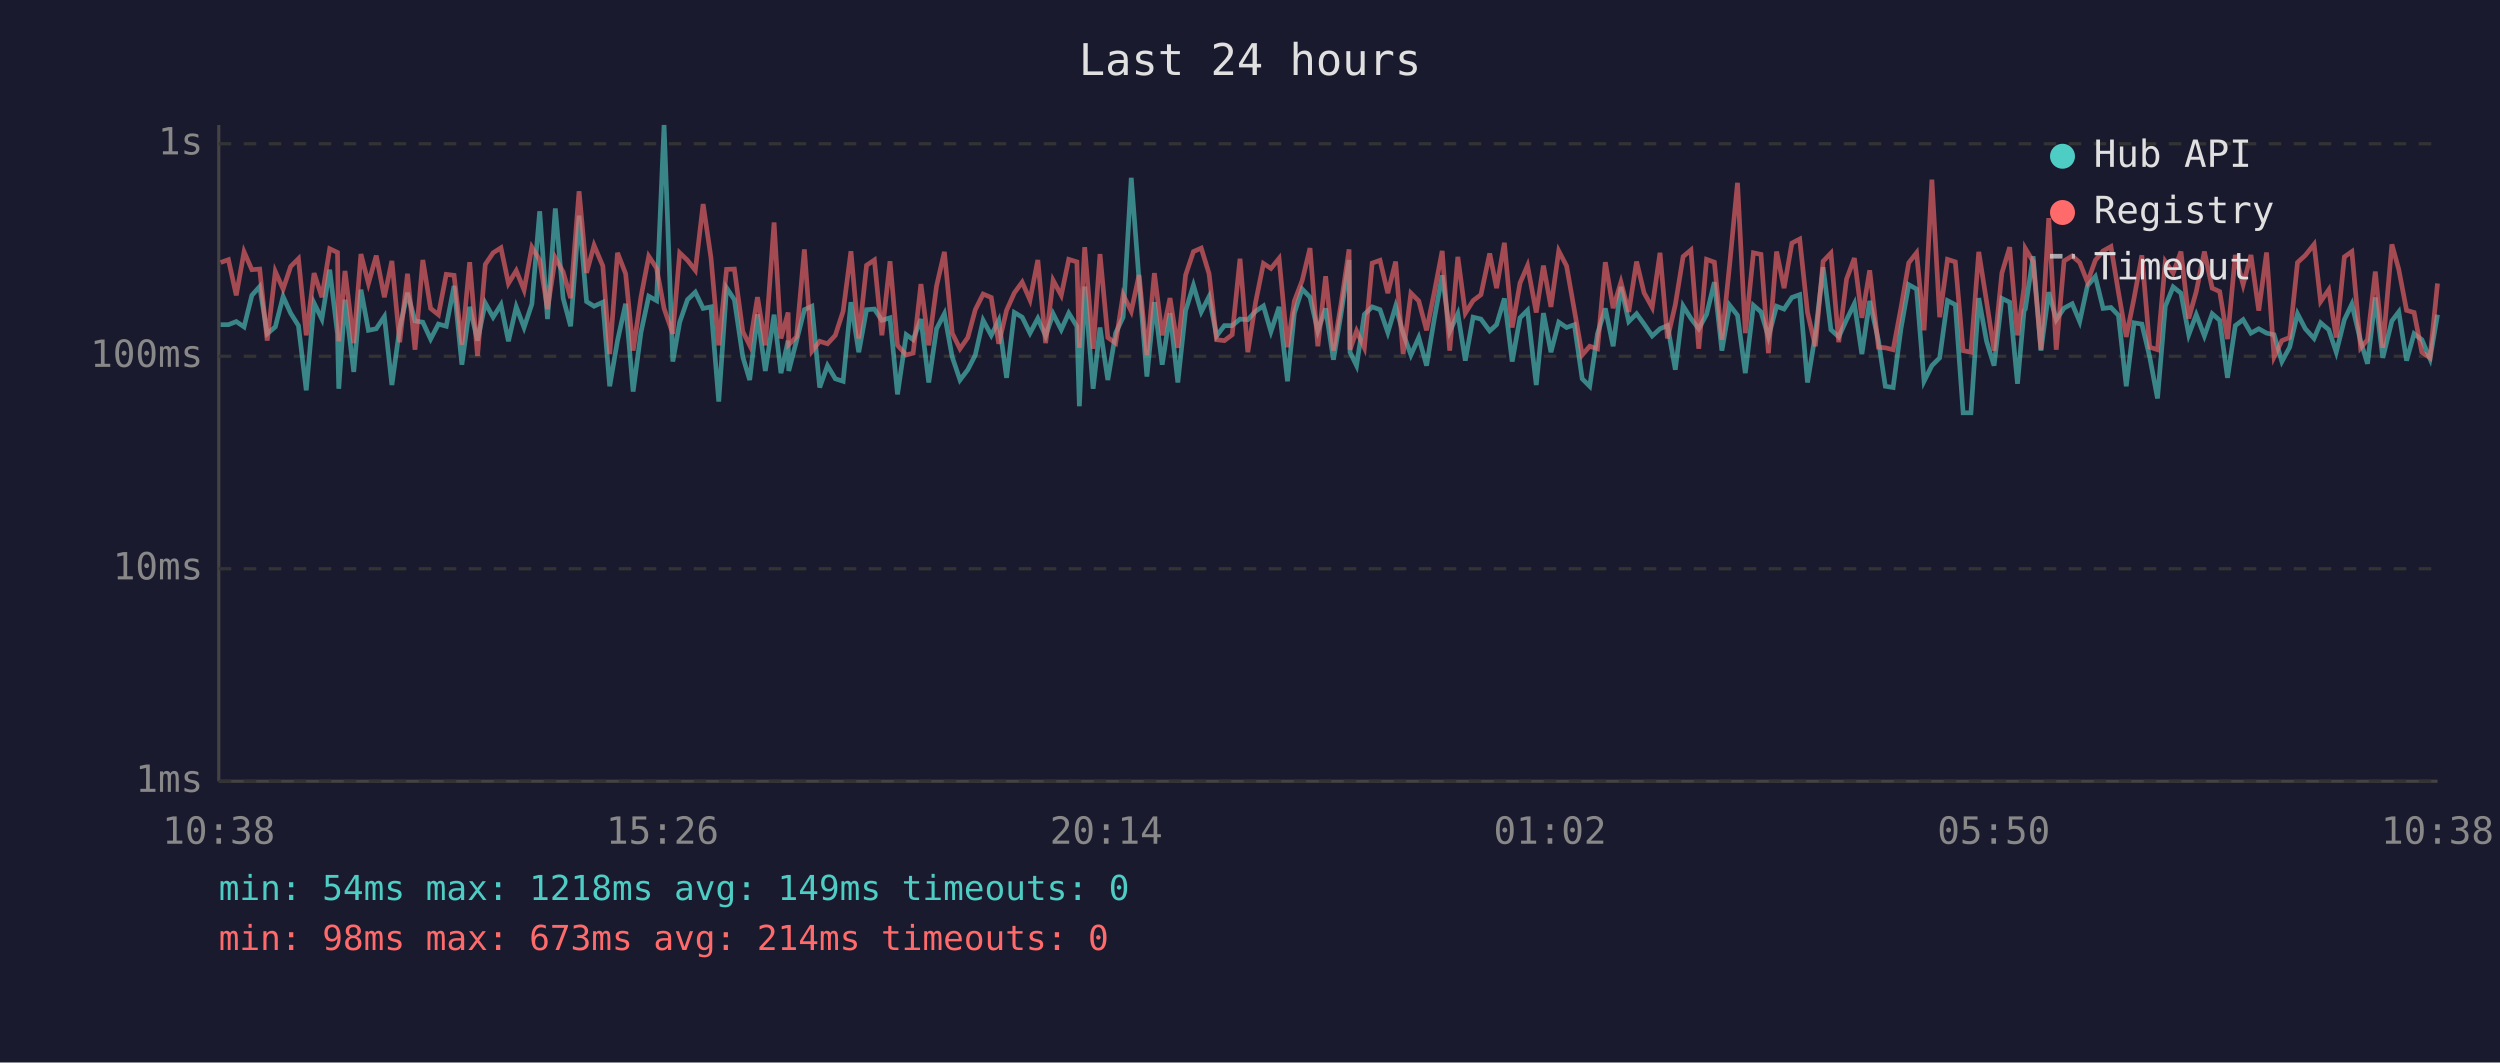
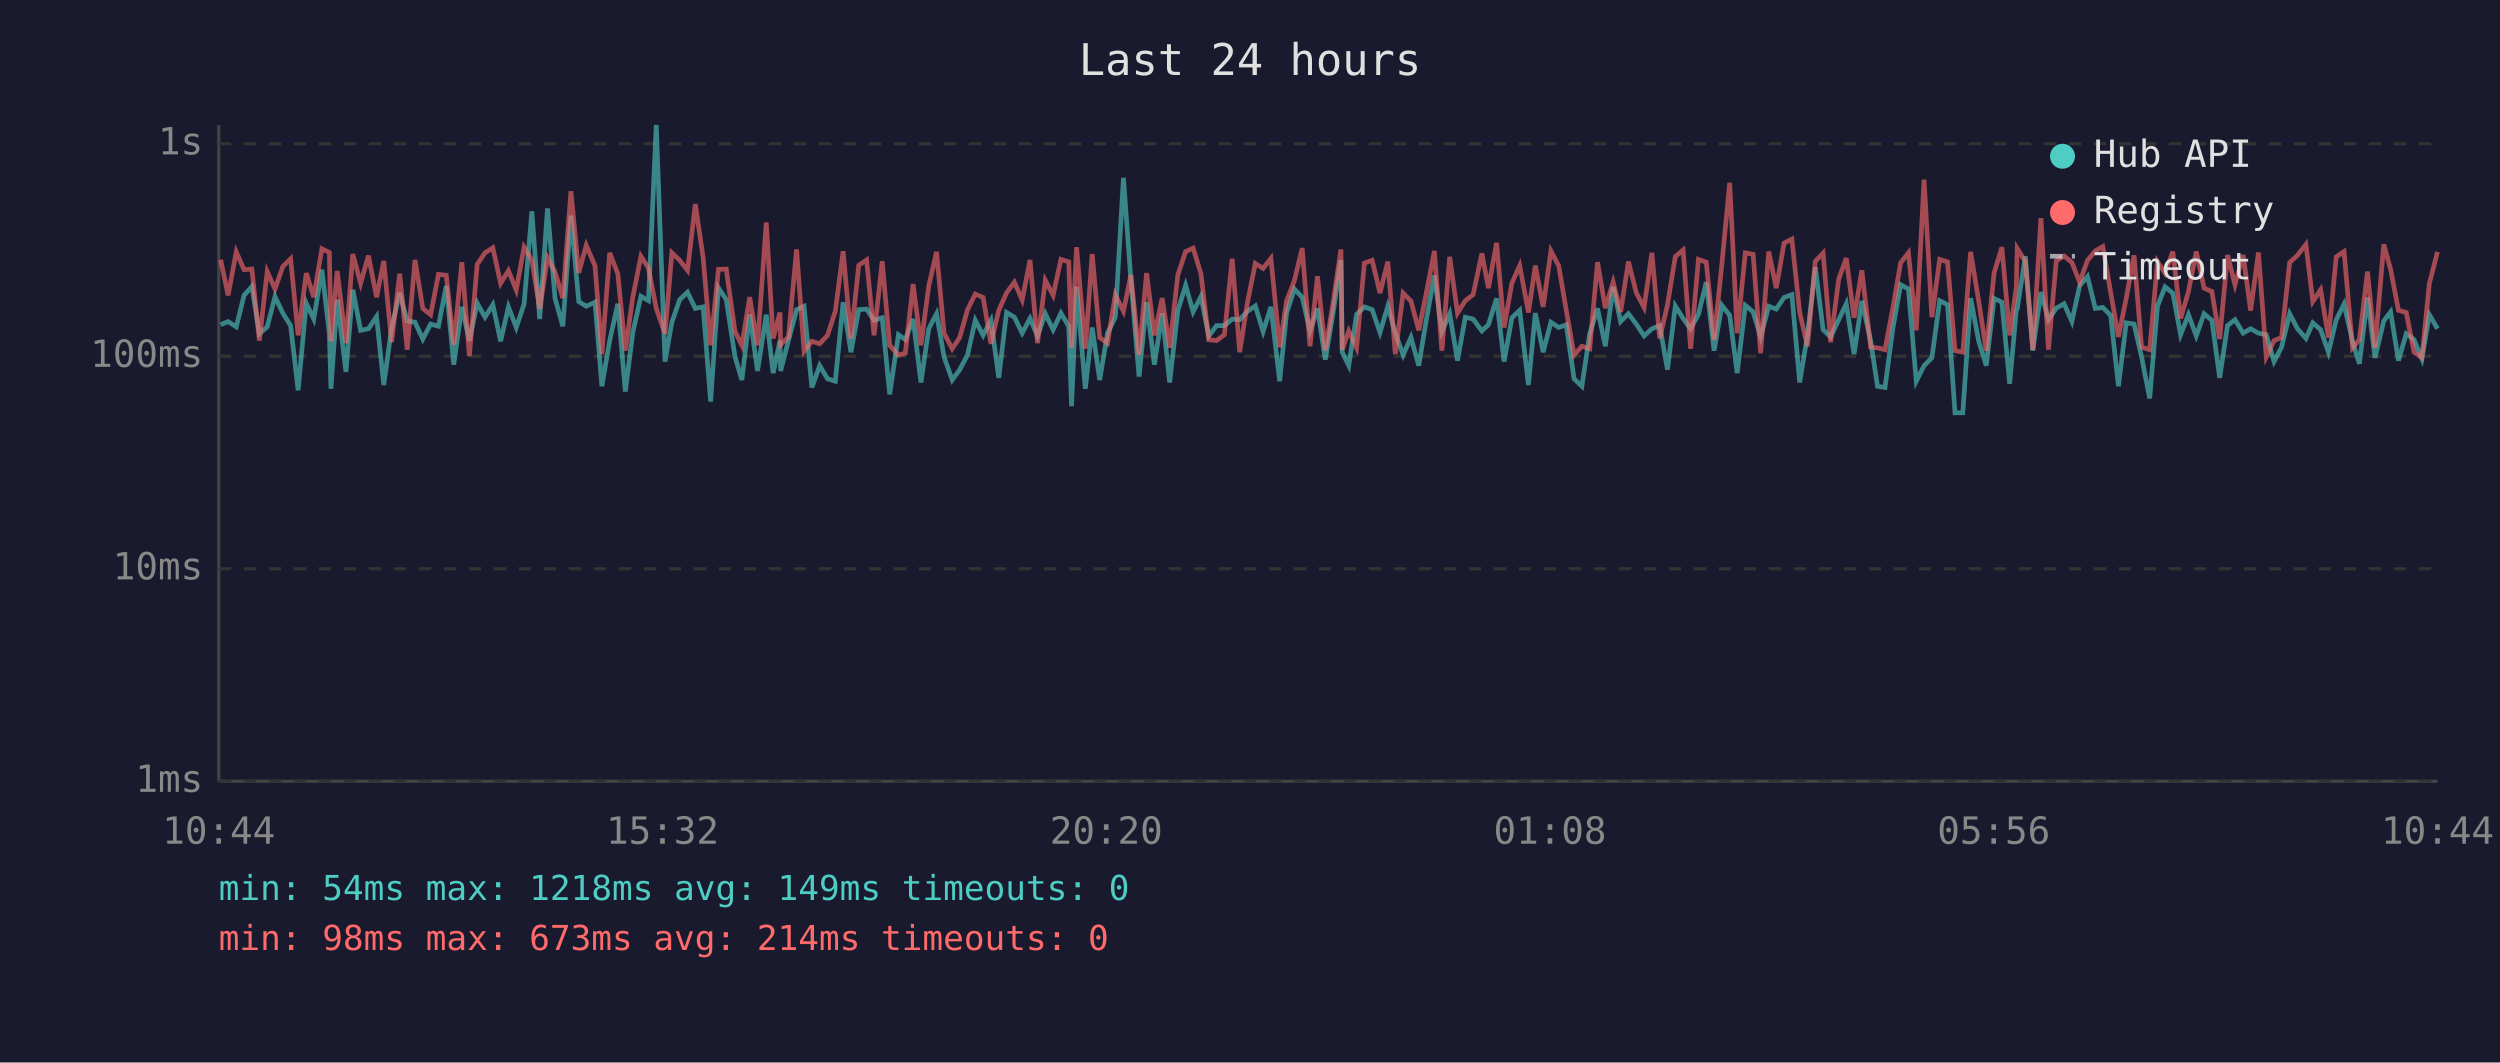
<svg xmlns="http://www.w3.org/2000/svg" viewBox="0 0 800 340" font-family="monospace" font-size="12">
  <rect width="800" height="340" fill="#1a1a2e" />
  <text x="400" y="24" fill="#e0e0e0" font-size="14" text-anchor="middle">Last 24 hours</text>
  <line x1="70" y1="40" x2="70" y2="250" stroke="#444" stroke-width="1" />
  <line x1="70" y1="250" x2="780" y2="250" stroke="#444" stroke-width="1" />
  <line x1="70" y1="250" x2="780" y2="250" stroke="#333" stroke-width="1" stroke-dasharray="4" />
  <text x="65" y="250" fill="#888" text-anchor="end" dominant-baseline="middle">1ms</text>
  <line x1="70" y1="182" x2="780" y2="182" stroke="#333" stroke-width="1" stroke-dasharray="4" />
  <text x="65" y="182" fill="#888" text-anchor="end" dominant-baseline="middle">10ms</text>
  <line x1="70" y1="114" x2="780" y2="114" stroke="#333" stroke-width="1" stroke-dasharray="4" />
  <text x="65" y="114" fill="#888" text-anchor="end" dominant-baseline="middle">100ms</text>
  <line x1="70" y1="46" x2="780" y2="46" stroke="#333" stroke-width="1" stroke-dasharray="4" />
  <text x="65" y="46" fill="#888" text-anchor="end" dominant-baseline="middle">1s</text>
-   <text x="70" y="270" fill="#888" text-anchor="middle">10:38</text>
-   <text x="212" y="270" fill="#888" text-anchor="middle">15:26</text>
-   <text x="354" y="270" fill="#888" text-anchor="middle">20:14</text>
-   <text x="496" y="270" fill="#888" text-anchor="middle">01:02</text>
-   <text x="638" y="270" fill="#888" text-anchor="middle">05:50</text>
-   <text x="780" y="270" fill="#888" text-anchor="middle">10:38</text>
-   <polyline points="70.6,103.9 73.1,103.9 75.6,102.9 78.1,104.6 80.6,94.5 83.1,91.7 85.5,106.8 88.1,104.6 90.6,94.9 93.0,100.2 95.5,104.2 98.0,124.9 100.5,97.0 103.0,102.1 105.5,86.3 108.0,106.8 108.4,124.4 110.4,95.9 113.2,119.0 115.5,92.7 117.9,105.7 120.4,105.2 123.0,101.3 125.4,123.2 127.9,105.0 130.4,93.7 132.8,102.7 135.3,103.1 137.8,108.5 140.3,103.7 142.8,104.4 145.3,91.5 147.8,116.7 150.3,98.2 152.8,109.0 155.3,97.0 157.8,101.5 160.3,97.5 162.7,109.2 165.2,98.2 167.7,104.8 170.2,97.3 172.7,67.6 175.2,102.1 177.7,66.7 180.2,95.4 182.6,104.4 185.3,69.0 187.7,96.5 190.1,98.0 192.9,96.7 195.1,123.6 197.6,109.0 200.2,97.2 202.6,125.3 205.1,106.4 207.6,94.8 210.1,96.2 212.5,40.0 215.3,115.7 217.5,103.1 220.0,95.9 222.5,93.5 225.0,98.7 227.5,98.2 230.0,128.5 232.5,92.1 235.0,95.9 237.7,114.2 239.9,121.6 242.4,100.6 244.9,118.7 247.7,100.7 249.9,119.4 252.2,109.0 252.4,118.7 254.9,109.0 257.4,99.1 259.8,98.0 262.3,124.0 264.8,117.0 267.3,121.2 269.8,122.0 272.3,96.7 274.8,112.7 277.3,99.1 279.8,98.9 282.2,102.5 284.8,101.7 287.2,126.2 290.0,107.1 292.2,108.7 294.7,102.1 297.2,122.4 299.7,105.2 302.2,100.4 304.7,114.2 307.2,121.6 309.7,118.3 312.1,113.6 314.6,102.5 317.2,107.3 319.6,102.5 322.1,120.9 324.6,100.0 327.1,101.5 329.6,106.6 332.1,101.9 334.6,107.5 337.0,100.4 339.6,105.5 342.0,100.2 344.6,104.4 345.4,130.0 347.1,91.7 349.8,124.4 352.0,104.8 354.5,121.6 357.0,106.6 359.4,101.5 362.0,56.9 364.5,89.7 367.0,120.5 369.4,96.7 371.9,116.7 374.4,100.2 376.9,122.4 379.4,99.4 381.9,91.3 384.4,99.8 386.9,94.9 389.3,107.5 391.8,104.2 394.3,104.2 396.8,102.1 399.3,102.3 401.8,99.6 404.3,97.9 406.7,106.1 409.3,98.2 412.0,122.0 414.2,100.2 416.7,92.5 419.2,95.1 421.7,105.9 424.2,98.7 426.7,115.1 429.2,100.0 431.7,83.2 432.0,112.7 434.1,117.0 436.6,100.6 439.1,98.2 441.6,99.1 444.1,106.4 446.6,98.0 449.0,106.6 451.5,113.6 454.0,108.0 456.5,117.0 459.0,101.9 461.5,88.1 463.9,106.1 466.5,100.4 468.9,115.4 471.4,101.5 473.9,102.1 476.7,105.9 478.9,103.9 481.4,95.5 483.9,115.7 486.4,101.7 488.8,99.3 491.6,123.2 493.9,100.2 496.3,112.7 498.8,103.1 501.3,104.8 503.8,103.9 506.3,121.2 508.7,123.6 511.2,106.8 513.7,98.7 516.2,110.8 518.7,91.8 521.2,102.9 523.7,100.4 526.1,103.7 528.7,107.5 531.2,105.2 533.6,104.2 536.1,118.3 538.6,97.9 541.1,101.9 543.6,105.2 546.1,100.6 548.6,90.3 551.0,112.2 553.5,97.7 556.0,100.9 558.5,119.4 561.1,97.7 563.5,99.8 565.9,107.8 568.5,98.0 570.9,98.9 573.4,95.2 575.9,94.3 578.4,122.4 580.9,107.1 583.4,85.5 585.9,105.5 588.4,107.8 590.9,102.3 593.4,97.2 595.8,113.3 598.3,96.3 601.1,109.0 603.3,123.6 605.8,124.0 608.3,105.2 610.8,91.1 613.3,92.5 615.7,122.0 618.2,117.0 620.7,114.5 623.2,96.2 625.7,97.5 628.2,132.1 630.7,132.1 633.2,95.4 635.7,109.2 638.1,117.0 640.6,95.5 643.1,96.7 645.6,122.8 647.7,99.4 648.1,98.9 650.6,82.0 653.1,112.2 655.6,93.5 658.0,102.3 660.5,98.6 663.1,97.2 665.5,102.9 668.0,91.4 670.5,88.5 673.0,98.7 675.5,98.4 677.9,100.9 680.4,123.6 682.9,103.3 685.4,103.7 687.9,114.2 690.4,127.5 692.9,98.0 695.4,91.8 697.9,93.8 700.4,107.1 702.8,100.7 705.4,107.5 707.9,100.4 710.3,102.5 712.8,120.9 715.3,104.2 717.8,102.3 720.3,106.6 722.8,105.2 725.3,106.6 727.7,107.1 730.2,115.7 732.7,111.1 735.2,100.4 737.7,105.2 740.5,108.3 742.6,103.3 745.2,105.5 747.6,112.7 750.2,102.3 752.6,97.3 755.4,109.2 757.6,116.4 760.1,95.2 762.5,114.5 765.4,102.7 767.6,99.8 770.1,115.4 772.5,106.8 775.0,108.7 777.6,114.8 780.0,100.7" fill="none" stroke="#4ecdc4" stroke-width="1.5" opacity="0.6" />
-   <polyline points="70.6,84.0 73.1,83.1 75.6,94.5 78.1,80.6 80.6,86.3 83.1,86.1 85.5,109.0 88.1,86.9 90.6,92.5 93.0,85.3 95.5,82.8 98.0,107.3 100.5,87.4 103.0,95.1 105.5,79.6 108.0,80.8 108.4,109.2 110.4,86.7 113.2,109.8 115.5,81.3 117.9,90.7 120.4,81.8 123.0,95.1 125.4,83.5 127.9,109.5 130.4,87.6 132.8,111.9 135.3,83.2 137.8,98.7 140.3,100.7 142.8,87.8 145.3,88.1 147.8,110.3 150.3,83.9 152.8,113.9 155.3,84.6 157.8,80.9 160.3,79.3 162.7,90.7 165.2,86.6 167.7,92.8 170.2,79.1 172.7,83.2 175.2,98.9 177.7,82.5 180.2,87.0 182.6,95.4 185.3,61.2 187.7,87.3 190.1,78.5 192.9,85.1 195.1,113.3 197.6,80.9 200.2,87.6 202.6,112.2 205.1,95.1 207.6,82.0 210.1,85.8 212.5,98.7 215.3,106.8 217.5,80.9 220.0,83.3 222.5,86.5 225.0,65.3 227.5,82.4 230.0,110.5 232.5,86.2 235.0,86.1 237.7,106.1 239.9,110.5 242.4,95.1 244.9,110.5 247.7,71.2 249.9,108.3 252.2,100.0 252.4,110.3 254.9,107.8 257.4,79.8 259.8,112.4 262.3,109.2 264.8,110.0 267.3,107.3 269.8,99.6 272.3,80.4 274.8,108.3 277.3,84.9 279.8,83.2 282.2,107.3 284.8,83.6 287.2,110.5 290.0,113.6 292.2,113.0 294.7,90.9 297.2,110.5 299.7,91.5 302.2,80.6 304.7,106.6 307.2,111.6 309.7,108.0 312.1,99.1 314.6,94.1 317.2,95.2 319.6,110.0 322.1,99.3 324.6,93.7 327.1,90.3 329.6,96.0 332.1,83.2 334.6,109.8 337.0,89.7 339.6,94.5 342.0,83.0 344.6,83.8 345.4,111.3 347.1,79.1 349.8,111.6 352.0,81.3 354.5,108.0 357.0,109.8 359.4,94.3 362.0,99.6 364.5,88.0 367.0,113.6 369.4,87.4 371.9,107.3 374.4,95.4 376.9,111.3 379.4,88.0 381.9,80.5 384.4,79.4 386.9,87.6 389.3,108.7 391.8,109.0 394.3,107.1 396.8,82.8 399.3,112.7 401.8,96.7 404.3,84.3 406.7,85.9 409.3,82.7 412.0,111.1 414.2,96.3 416.7,89.8 419.2,79.4 421.7,110.8 424.2,88.4 426.7,112.2 429.2,96.8 431.7,79.8 432.0,111.9 434.1,105.9 436.6,111.3 439.1,84.2 441.6,83.3 444.1,93.8 446.6,83.7 449.0,113.3 451.5,93.8 454.0,96.3 456.5,105.7 459.0,93.4 461.5,80.3 463.9,112.2 466.5,82.2 468.9,100.2 471.4,96.2 473.9,94.3 476.7,81.1 478.9,92.2 481.4,77.7 483.9,104.8 486.4,90.6 488.8,85.0 491.6,100.0 493.9,85.0 496.3,98.2 498.8,80.3 501.3,85.1 503.8,99.3 506.3,113.6 508.7,110.8 511.2,111.6 513.7,83.9 516.2,98.6 518.7,90.3 521.2,99.8 523.7,83.7 526.1,93.7 528.7,98.4 531.2,80.9 533.6,108.3 536.1,97.5 538.6,82.1 541.1,80.0 543.6,111.6 546.1,83.0 548.6,83.9 551.0,108.7 553.5,84.5 556.0,58.5 558.5,106.6 561.1,80.9 563.5,81.4 565.9,113.0 568.5,80.5 570.9,92.2 573.4,77.8 575.9,76.5 578.4,100.0 580.9,110.8 583.4,83.6 585.9,81.0 588.4,109.5 590.9,89.3 593.4,82.6 595.8,101.7 598.3,86.5 601.1,111.1 603.3,111.3 605.8,111.9 608.3,98.6 610.8,84.1 613.3,80.9 615.7,105.7 618.2,57.5 620.7,101.5 623.2,83.0 625.7,83.8 628.2,112.2 630.7,112.7 633.2,80.6 635.7,96.5 638.1,112.2 640.6,87.4 643.1,79.1 645.6,107.3 647.7,92.0 648.1,79.5 650.6,83.7 653.1,111.9 655.6,69.8 658.0,111.9 660.5,83.5 663.1,81.9 665.5,84.0 668.0,90.3 670.5,83.3 673.0,80.3 675.5,78.9 677.9,93.5 680.4,107.8 682.9,95.4 685.4,81.7 687.9,111.1 690.4,111.9 692.9,83.7 695.4,87.4 697.9,80.5 700.4,101.9 702.8,93.3 705.4,80.5 707.9,92.2 710.3,93.3 712.8,108.5 715.3,81.6 717.8,91.1 720.3,81.6 722.8,99.4 725.3,80.8 727.7,114.2 730.2,109.0 732.7,108.0 735.2,84.0 737.7,81.7 740.5,78.2 742.6,96.5 745.2,92.7 747.6,108.0 750.2,82.2 752.6,80.5 755.4,111.3 757.6,108.7 760.1,86.9 762.5,111.3 765.4,78.2 767.6,86.2 770.1,99.3 772.5,100.0 775.0,112.7 777.6,114.5 780.0,90.7" fill="none" stroke="#ff6b6b" stroke-width="1.5" opacity="0.6" />
+   <text x="70" y="270" fill="#888" text-anchor="middle">10:44</text>
+   <text x="212" y="270" fill="#888" text-anchor="middle">15:32</text>
+   <text x="354" y="270" fill="#888" text-anchor="middle">20:20</text>
+   <text x="496" y="270" fill="#888" text-anchor="middle">01:08</text>
+   <text x="638" y="270" fill="#888" text-anchor="middle">05:56</text>
+   <text x="780" y="270" fill="#888" text-anchor="middle">10:44</text>
+   <polyline points="70.6,103.9 73.0,102.9 75.6,104.6 78.1,94.5 80.6,91.7 83.0,106.8 85.5,104.6 88.0,94.9 90.5,100.2 93.0,104.2 95.4,124.9 98.0,97.0 100.4,102.1 103.0,86.3 105.4,106.8 105.9,124.4 107.9,95.9 110.7,119.0 112.9,92.7 115.4,105.7 117.9,105.2 120.5,101.3 122.8,123.2 125.3,105.0 127.9,93.7 130.3,102.7 132.8,103.1 135.3,108.5 137.8,103.7 140.3,104.4 142.8,91.5 145.2,116.7 147.8,98.2 150.2,109.0 152.7,97.0 155.2,101.5 157.7,97.5 160.2,109.2 162.7,98.2 165.2,104.8 167.7,97.3 170.2,67.6 172.7,102.1 175.2,66.7 177.6,95.4 180.1,104.4 182.7,69.0 185.2,96.5 187.6,98.0 190.4,96.7 192.6,123.6 195.1,109.0 197.7,97.2 200.1,125.3 202.5,106.4 205.1,94.8 207.5,96.2 210.0,40.0 212.8,115.7 215.0,103.1 217.5,95.9 220.0,93.5 222.5,98.7 225.0,98.2 227.4,128.5 229.9,92.1 232.4,95.9 235.2,114.2 237.4,121.6 239.9,100.6 242.4,118.7 245.2,100.7 247.4,119.4 249.6,109.0 249.8,118.7 252.3,109.0 254.9,99.1 257.3,98.0 259.8,124.0 262.3,117.0 264.8,121.2 267.3,122.0 269.8,96.7 272.3,112.7 274.8,99.1 277.3,98.9 279.7,102.5 282.3,101.7 284.7,126.2 287.5,107.1 289.7,108.7 292.2,102.1 294.7,122.4 297.2,105.2 299.7,100.4 302.1,114.2 304.7,121.6 307.1,118.3 309.6,113.6 312.1,102.5 314.6,107.3 317.1,102.5 319.6,120.9 322.1,100.0 324.6,101.5 327.1,106.6 329.6,101.9 332.0,107.5 334.5,100.4 337.0,105.5 339.5,100.2 342.0,104.4 342.9,130.0 344.5,91.7 347.3,124.4 349.5,104.8 351.9,121.6 354.4,106.6 356.9,101.5 359.5,56.9 361.9,89.7 364.5,120.5 366.9,96.7 369.4,116.7 371.9,100.2 374.3,122.4 376.9,99.4 379.4,91.3 381.8,99.8 384.3,94.9 386.8,107.5 389.3,104.2 391.8,104.2 394.3,102.1 396.7,102.3 399.2,99.6 401.7,97.9 404.2,106.1 406.7,98.2 409.5,122.0 411.7,100.2 414.2,92.5 416.7,95.1 419.2,105.9 421.6,98.7 424.1,115.1 426.6,100.0 429.1,83.2 429.5,112.7 431.6,117.0 434.1,100.6 436.6,98.2 439.1,99.1 441.6,106.4 444.1,98.0 446.5,106.6 449.0,113.6 451.5,108.0 454.0,117.0 456.5,101.9 459.0,88.1 461.4,106.1 463.9,100.4 466.4,115.4 468.9,101.5 471.4,102.1 474.2,105.9 476.3,103.9 478.9,95.5 481.3,115.7 483.8,101.7 486.3,99.3 489.1,123.2 491.3,100.2 493.8,112.7 496.3,103.1 498.8,104.8 501.2,103.9 503.7,121.2 506.2,123.6 508.7,106.8 511.2,98.7 513.7,110.8 516.2,91.8 518.6,102.9 521.1,100.4 523.6,103.7 526.1,107.5 528.6,105.2 531.1,104.2 533.6,118.3 536.1,97.9 538.6,101.9 541.0,105.2 543.5,100.6 546.0,90.3 548.5,112.2 551.0,97.7 553.5,100.9 555.9,119.4 558.5,97.7 561.0,99.8 563.4,107.8 566.0,98.0 568.4,98.9 570.9,95.2 573.4,94.3 575.9,122.4 578.4,107.1 580.9,85.5 583.4,105.5 585.8,107.8 588.4,102.3 590.8,97.2 593.3,113.3 595.8,96.3 598.6,109.0 600.8,123.6 603.2,124.0 605.7,105.2 608.2,91.1 610.7,92.5 613.2,122.0 615.7,117.0 618.2,114.5 620.7,96.2 623.2,97.5 625.6,132.1 628.1,132.1 630.6,95.4 633.2,109.2 635.6,117.0 638.1,95.5 640.6,96.7 643.1,122.8 645.2,99.4 645.5,98.9 648.1,82.0 650.5,112.2 653.1,93.5 655.5,102.3 658.0,98.6 660.5,97.2 663.0,102.9 665.5,91.4 668.0,88.5 670.5,98.7 672.9,98.4 675.4,100.9 677.9,123.6 680.4,103.3 682.9,103.7 685.3,114.2 687.9,127.5 690.4,98.0 692.8,91.8 695.3,93.8 697.8,107.1 700.3,100.7 702.8,107.5 705.3,100.4 707.8,102.5 710.3,120.9 712.8,104.2 715.2,102.3 717.8,106.6 720.2,105.2 722.7,106.6 725.2,107.1 727.7,115.7 730.1,111.1 732.7,100.4 735.2,105.2 737.9,108.3 740.1,103.3 742.6,105.5 745.1,112.7 747.6,102.3 750.1,97.3 752.8,109.2 755.0,116.4 757.6,95.2 760.0,114.5 762.8,102.7 765.0,99.8 767.5,115.4 770.0,106.8 772.5,108.7 775.0,114.8 777.4,100.7 780.0,105.2" fill="none" stroke="#4ecdc4" stroke-width="1.5" opacity="0.6" />
+   <polyline points="70.6,83.1 73.0,94.5 75.6,80.6 78.1,86.3 80.6,86.1 83.0,109.0 85.5,86.9 88.0,92.5 90.5,85.3 93.0,82.8 95.4,107.3 98.0,87.4 100.4,95.1 103.0,79.6 105.4,80.8 105.9,109.2 107.9,86.7 110.7,109.8 112.9,81.3 115.4,90.7 117.9,81.8 120.5,95.1 122.8,83.5 125.3,109.5 127.9,87.6 130.3,111.9 132.8,83.2 135.3,98.7 137.8,100.7 140.3,87.8 142.8,88.1 145.2,110.3 147.8,83.9 150.2,113.9 152.7,84.6 155.2,80.9 157.7,79.3 160.2,90.7 162.7,86.6 165.2,92.8 167.7,79.1 170.2,83.2 172.7,98.9 175.2,82.5 177.6,87.0 180.1,95.4 182.7,61.2 185.2,87.3 187.6,78.5 190.4,85.1 192.6,113.3 195.1,80.9 197.7,87.6 200.1,112.2 202.5,95.1 205.1,82.0 207.5,85.8 210.0,98.7 212.8,106.8 215.0,80.9 217.5,83.3 220.0,86.5 222.5,65.3 225.0,82.4 227.4,110.5 229.9,86.2 232.4,86.1 235.2,106.1 237.4,110.5 239.9,95.1 242.4,110.5 245.2,71.2 247.4,108.3 249.6,100.0 249.8,110.3 252.3,107.8 254.9,79.8 257.3,112.4 259.8,109.2 262.3,110.0 264.8,107.3 267.3,99.6 269.8,80.4 272.3,108.3 274.8,84.9 277.3,83.2 279.7,107.3 282.3,83.6 284.7,110.5 287.5,113.6 289.7,113.0 292.2,90.9 294.7,110.5 297.2,91.5 299.7,80.6 302.1,106.6 304.7,111.6 307.1,108.0 309.6,99.1 312.1,94.1 314.6,95.2 317.1,110.0 319.6,99.3 322.1,93.7 324.6,90.3 327.1,96.0 329.6,83.2 332.0,109.8 334.5,89.7 337.0,94.5 339.5,83.0 342.0,83.8 342.9,111.3 344.5,79.1 347.3,111.6 349.5,81.3 351.9,108.0 354.4,109.8 356.9,94.3 359.5,99.6 361.9,88.0 364.5,113.6 366.9,87.4 369.4,107.3 371.9,95.4 374.3,111.3 376.9,88.0 379.4,80.5 381.8,79.4 384.3,87.6 386.8,108.7 389.3,109.0 391.8,107.1 394.3,82.8 396.7,112.7 399.2,96.7 401.7,84.3 404.2,85.9 406.7,82.7 409.5,111.1 411.7,96.3 414.2,89.8 416.7,79.4 419.2,110.8 421.6,88.4 424.1,112.2 426.6,96.8 429.1,79.8 429.5,111.9 431.6,105.9 434.1,111.3 436.6,84.2 439.1,83.3 441.6,93.8 444.1,83.7 446.5,113.3 449.0,93.8 451.5,96.3 454.0,105.7 456.5,93.4 459.0,80.3 461.4,112.2 463.9,82.2 466.4,100.2 468.9,96.2 471.4,94.3 474.2,81.1 476.3,92.2 478.9,77.7 481.3,104.8 483.8,90.6 486.3,85.0 489.1,100.0 491.3,85.0 493.8,98.2 496.3,80.3 498.8,85.1 501.2,99.3 503.7,113.6 506.2,110.8 508.7,111.6 511.2,83.9 513.7,98.6 516.2,90.3 518.6,99.8 521.1,83.7 523.6,93.7 526.1,98.4 528.6,80.9 531.1,108.3 533.6,97.5 536.1,82.1 538.6,80.0 541.0,111.6 543.5,83.0 546.0,83.9 548.5,108.7 551.0,84.5 553.5,58.5 555.9,106.6 558.5,80.9 561.0,81.4 563.4,113.0 566.0,80.5 568.4,92.2 570.9,77.8 573.4,76.5 575.9,100.0 578.4,110.8 580.9,83.6 583.4,81.0 585.8,109.5 588.4,89.3 590.8,82.6 593.3,101.7 595.8,86.5 598.6,111.1 600.8,111.3 603.2,111.9 605.7,98.6 608.2,84.1 610.7,80.9 613.2,105.7 615.7,57.5 618.2,101.5 620.7,83.0 623.2,83.8 625.6,112.2 628.1,112.7 630.6,80.6 633.2,96.5 635.6,112.2 638.1,87.4 640.6,79.1 643.1,107.3 645.2,92.0 645.5,79.5 648.1,83.7 650.5,111.9 653.1,69.8 655.5,111.9 658.0,83.5 660.5,81.9 663.0,84.0 665.5,90.3 668.0,83.3 670.5,80.3 672.9,78.9 675.4,93.5 677.9,107.8 680.4,95.4 682.9,81.7 685.3,111.1 687.9,111.9 690.4,83.7 692.8,87.4 695.3,80.5 697.8,101.9 700.3,93.3 702.8,80.5 705.3,92.2 707.8,93.3 710.3,108.5 712.8,81.6 715.2,91.1 717.8,81.6 720.2,99.4 722.7,80.8 725.2,114.2 727.7,109.0 730.1,108.0 732.7,84.0 735.2,81.7 737.9,78.2 740.1,96.5 742.6,92.7 745.1,108.0 747.6,82.2 750.1,80.5 752.8,111.3 755.0,108.7 757.6,86.9 760.0,111.3 762.8,78.2 765.0,86.2 767.5,99.3 770.0,100.0 772.5,112.7 775.0,114.5 777.4,90.7 780.0,80.6" fill="none" stroke="#ff6b6b" stroke-width="1.5" opacity="0.6" />
  <circle cx="660" cy="50" r="4" fill="#4ecdc4" />
  <text x="670" y="50" fill="#e0e0e0" dominant-baseline="middle">Hub API</text>
  <circle cx="660" cy="68" r="4" fill="#ff6b6b" />
  <text x="670" y="68" fill="#e0e0e0" dominant-baseline="middle">Registry</text>
  <line x1="656" y1="82" x2="664" y2="82" stroke="#e0e0e0" stroke-width="1.5" stroke-dasharray="4,3" opacity="0.7" />
  <text x="670" y="86" fill="#e0e0e0" dominant-baseline="middle">Timeout</text>
  <text x="70" y="288" fill="#4ecdc4" font-size="11">min: 54ms  max: 1218ms  avg: 149ms  timeouts: 0</text>
  <text x="70" y="304" fill="#ff6b6b" font-size="11">min: 98ms  max: 673ms  avg: 214ms  timeouts: 0</text>
</svg>
